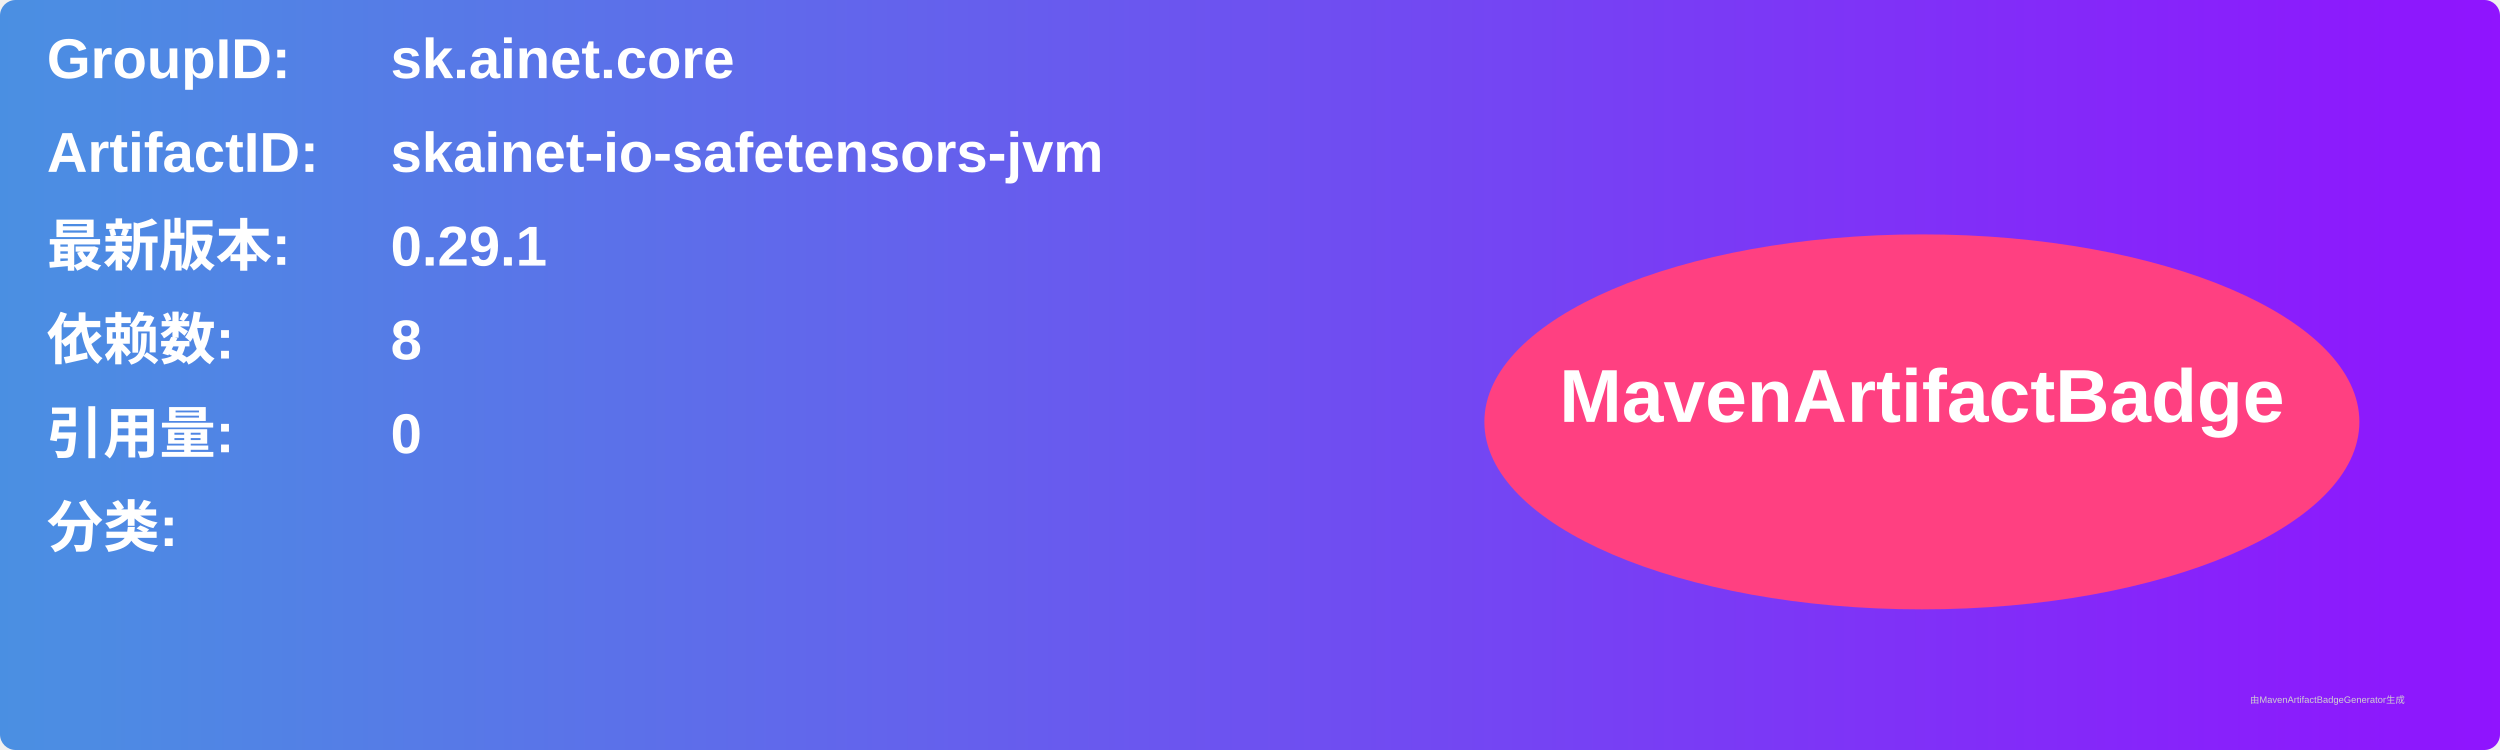
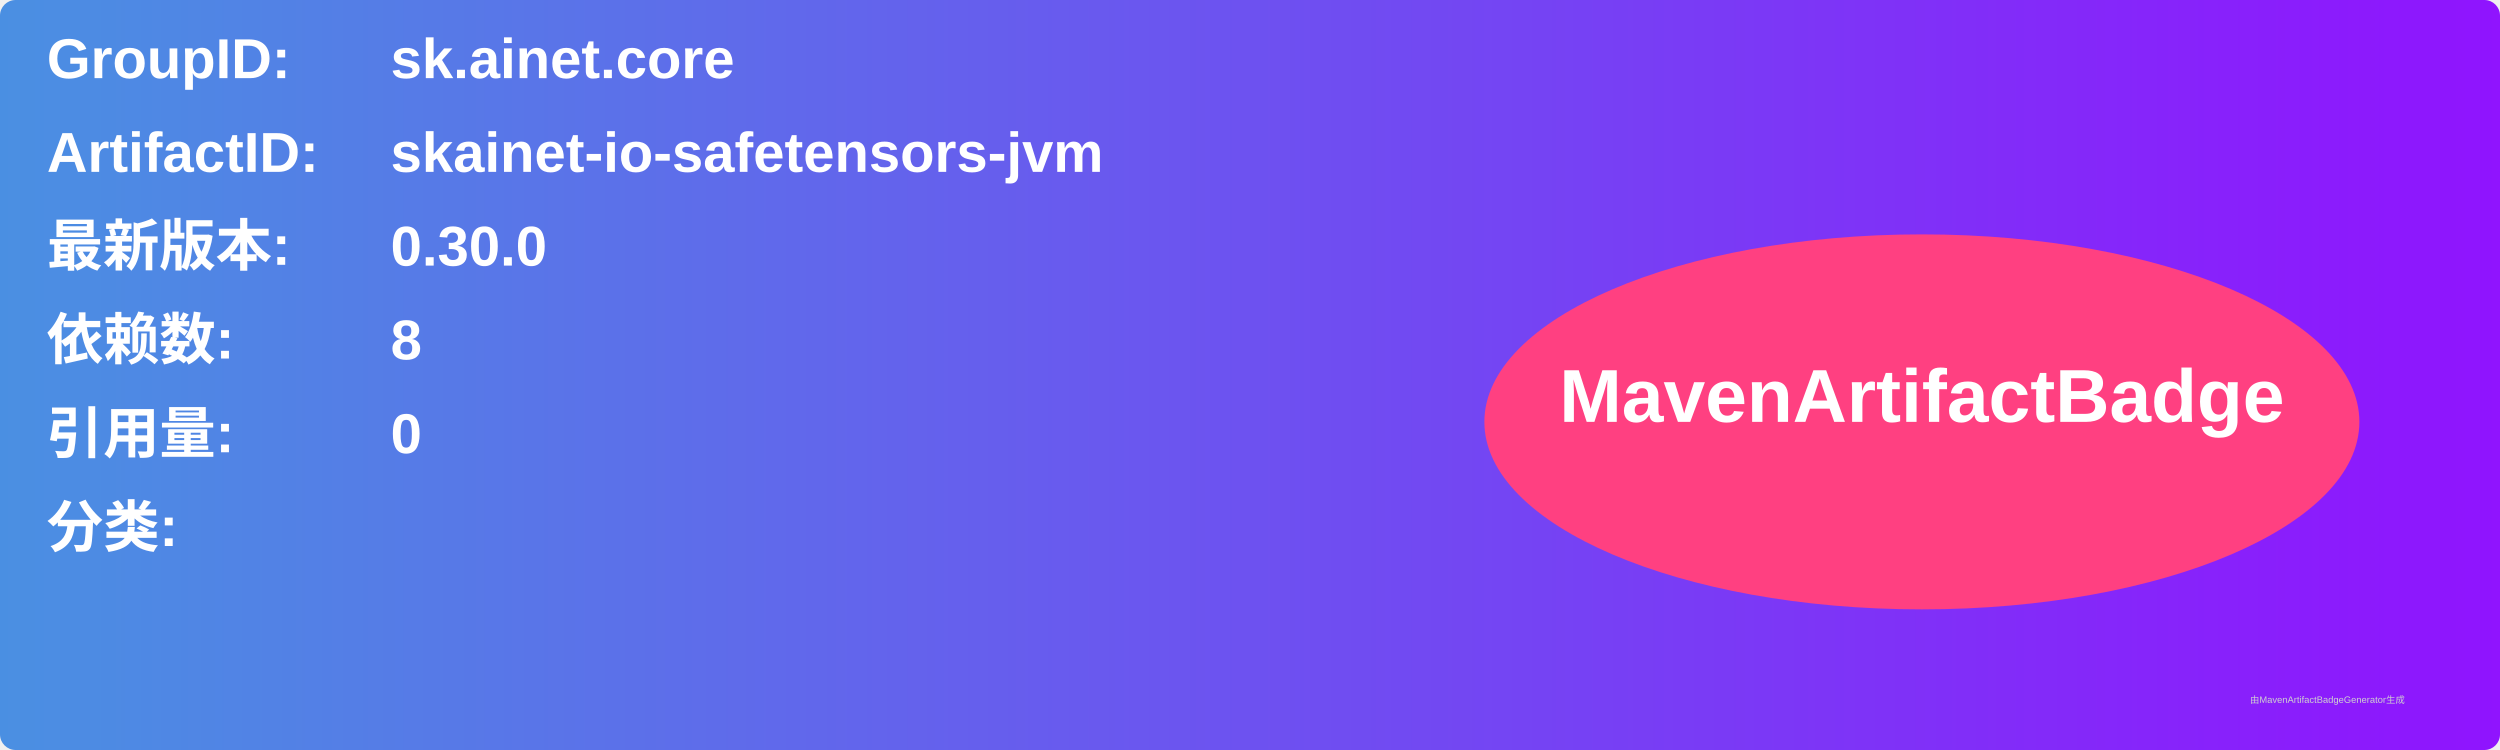
<svg xmlns="http://www.w3.org/2000/svg" width="800" height="240" viewBox="0 0 800 240">
  <linearGradient id="grad" x1="0%" y1="0%" x2="100%" y2="0%">
    <stop offset="0%" stop-color="#4a90e2" />
    <stop offset="100%" stop-color="#9013fe" />
  </linearGradient>
  <rect width="100%" height="100%" rx="5" ry="5" fill="url(#grad)" />
  <g transform="translate(15, 15)">
    <text x="0" y="10" font-family="Arial" font-size="18" fill="white" font-weight="bold" width="260">GroupID:</text>
    <text x="110" y="10" font-family="Arial" font-size="18" fill="white" font-weight="bold" width="460">sk.ainet.core</text>
    <text x="0" y="40" font-family="Arial" font-size="18" fill="white" font-weight="bold" width="260">ArtifactID:</text>
    <text x="110" y="40" font-family="Arial" font-size="18" fill="white" font-weight="bold" width="460">skainet-io-safetensors-jvm</text>
    <text x="0" y="70" font-family="Arial" font-size="18" fill="white" font-weight="bold">最新版本:</text>
    <text x="110" y="70" font-family="Arial" font-size="18" fill="white" font-weight="bold">
-       <tspan font-weight="bold">0.29.1</tspan>
+       <tspan font-weight="bold">0.30.0</tspan>
    </text>
    <text x="0" y="100" font-family="Arial" font-size="18" fill="white" font-weight="bold">依赖数: </text>
    <text x="110" y="100" font-family="Arial" font-size="18" fill="white">
      <tspan font-weight="bold">8</tspan>
    </text>
    <text x="0" y="130" font-family="Arial" font-size="18" fill="white" font-weight="bold">引用量: </text>
    <text x="110" y="130" font-family="Arial" font-size="18" fill="white">
      <tspan font-weight="bold">0</tspan>
    </text>
    <text x="0" y="160" font-family="Arial" font-size="18" fill="white" font-weight="bold">分类:</text>
    <text x="10" y="190" font-family="Arial" font-size="10" fill="white">
      <tspan font-weight="bold" />
    </text>
    <ellipse cx="600" cy="120" rx="140" ry="60" fill="#ff4081" />
    <text x="600" y="120" text-anchor="middle" font-family="Arial" font-size="24" fill="white" font-weight="bold">MavenArtifactBadge</text>
  </g>
  <text x="720" y="225" font-family="Arial" font-size="3" fill="#d0d0d0">由MavenArtifactBadgeGenerator生成</text>
</svg>
